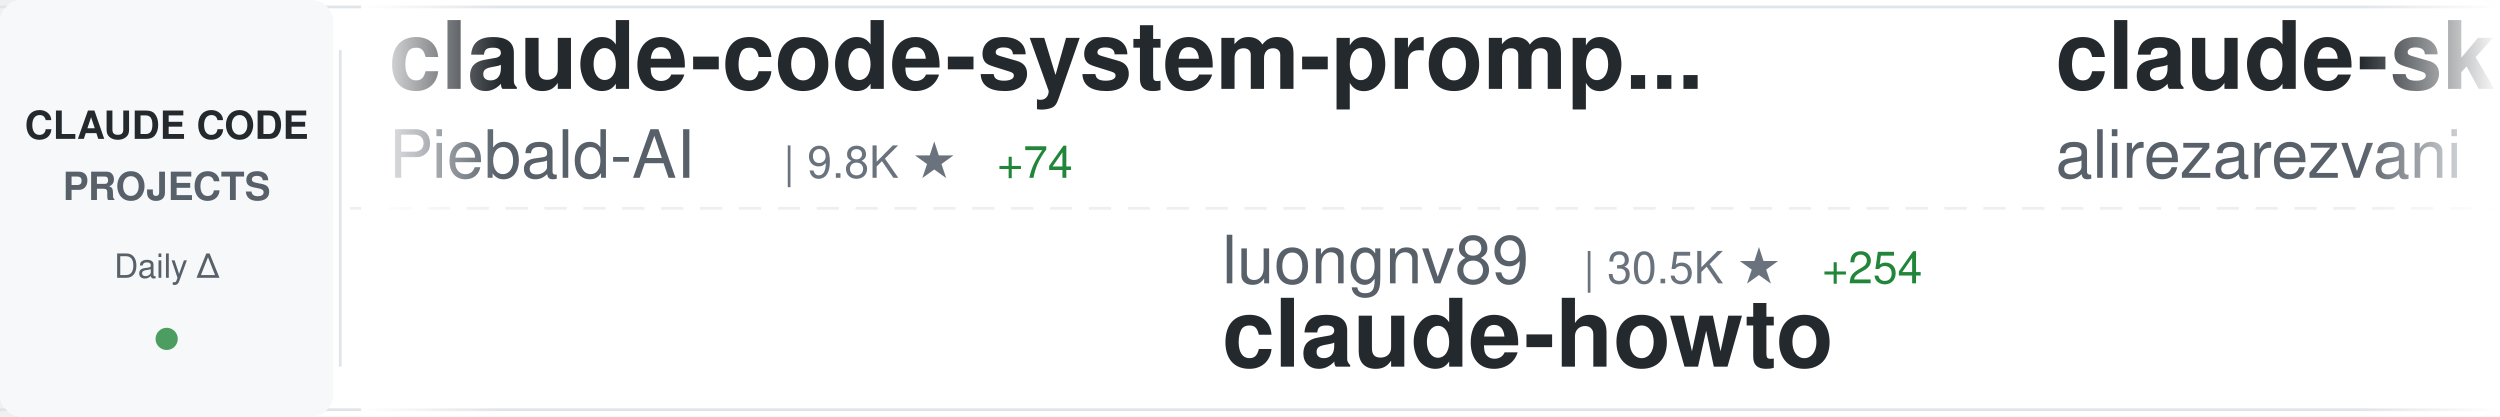
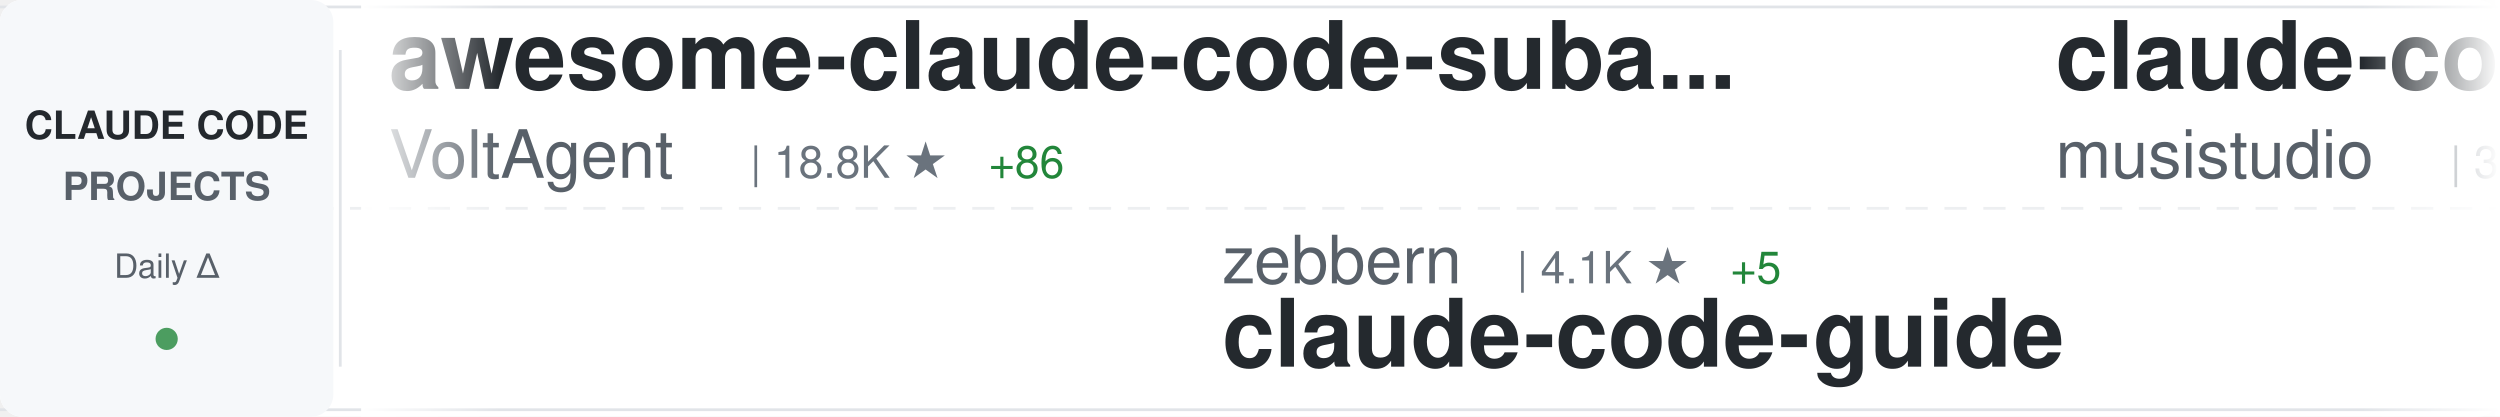
<svg xmlns="http://www.w3.org/2000/svg" width="900" height="150">
  <defs>
    <linearGradient id="awesomeLeftFade" x1="0%" y1="0%" x2="100%" y2="0%">
      <stop offset="0%" style="stop-color:#ffffff;stop-opacity:1" />
      <stop offset="100%" style="stop-color:#ffffff;stop-opacity:0" />
    </linearGradient>
    <linearGradient id="awesomeRightFade" x1="0%" y1="0%" x2="100%" y2="0%">
      <stop offset="0%" style="stop-color:#ffffff;stop-opacity:0" />
      <stop offset="100%" style="stop-color:#ffffff;stop-opacity:1" />
    </linearGradient>
  </defs>
  <rect width="900" height="150" fill="#ffffff" rx="8" />
  <rect x="0" y="2" width="900" height="1" fill="#e1e4e8" />
  <rect x="0" y="147" width="900" height="1" fill="#e1e4e8" />
  <line x1="0" y1="75" x2="900" y2="75" stroke="#e1e4e8" stroke-width="1" stroke-dasharray="8 6" opacity="0.6" />
  <rect x="0" y="0" width="120" height="150" fill="#f6f8fa" rx="8" />
  <text x="60" y="50" font-family="-apple-system, BlinkMacSystemFont, 'Segoe UI', Helvetica, Arial, sans-serif" font-size="14" font-weight="600" fill="#24292e" text-anchor="middle">CLAUDE CODE</text>
  <text x="60" y="72" font-family="-apple-system, BlinkMacSystemFont, 'Segoe UI', Helvetica, Arial, sans-serif" font-size="14" font-weight="600" fill="#586069" text-anchor="middle">PROJECTS</text>
  <text x="60" y="100" font-family="-apple-system, BlinkMacSystemFont, 'Segoe UI', Helvetica, Arial, sans-serif" font-size="12" font-weight="500" fill="#586069" text-anchor="middle">Daily Δ</text>
  <circle cx="60" cy="122" r="4" fill="#22863a" opacity="0.8" />
  <rect x="122" y="18" width="1" height="114" fill="#e1e4e8" />
  <clipPath id="awesomeTickerClip">
    <rect x="130" y="0" width="770" height="150" />
  </clipPath>
  <g clip-path="url(#awesomeTickerClip)">
    <g id="awesomeTickerItems">
      <animateTransform attributeName="transform" attributeType="XML" type="translate" from="0 0" to="-3000 0" dur="54s" repeatCount="indefinite" />
      <g transform="translate(0, 0)">
-         <text x="140" y="32" font-family="-apple-system, BlinkMacSystemFont, 'Segoe UI', Helvetica, Arial, sans-serif" font-size="34" font-weight="600" fill="#24292e">claude-code-system-promp...</text>
-         <text x="140" y="64" font-family="-apple-system, BlinkMacSystemFont, 'Segoe UI', Helvetica, Arial, sans-serif" font-size="24" font-weight="400" fill="#586069">Piebald-AI</text>
-         <text x="282" y="64" font-family="-apple-system, BlinkMacSystemFont, 'Segoe UI', Helvetica, Arial, sans-serif" font-size="16" font-weight="500" fill="#6a737d">| 9.8K ★</text>
-         <text x="359" y="64" font-family="-apple-system, BlinkMacSystemFont, 'Segoe UI', Helvetica, Arial, sans-serif" font-size="16" font-weight="500" fill="#22863a"> +74</text>
+         <text x="140" y="32" font-family="-apple-system, BlinkMacSystemFont, 'Segoe UI', Helvetica, Arial, sans-serif" font-size="34" font-weight="600" fill="#24292e">awesome-claude-code-suba...</text>
+         <text x="140" y="64" font-family="-apple-system, BlinkMacSystemFont, 'Segoe UI', Helvetica, Arial, sans-serif" font-size="24" font-weight="400" fill="#586069">VoltAgent</text>
+         <text x="270" y="64" font-family="-apple-system, BlinkMacSystemFont, 'Segoe UI', Helvetica, Arial, sans-serif" font-size="16" font-weight="500" fill="#6a737d">| 18.8K ★</text>
+         <text x="356" y="64" font-family="-apple-system, BlinkMacSystemFont, 'Segoe UI', Helvetica, Arial, sans-serif" font-size="16" font-weight="500" fill="#22863a"> +86</text>
      </g>
      <g transform="translate(300, 0)">
-         <text x="140" y="102" font-family="-apple-system, BlinkMacSystemFont, 'Segoe UI', Helvetica, Arial, sans-serif" font-size="24" font-weight="400" fill="#586069">luongnv89</text>
-         <text x="270" y="102" font-family="-apple-system, BlinkMacSystemFont, 'Segoe UI', Helvetica, Arial, sans-serif" font-size="16" font-weight="500" fill="#6a737d">| 30.5K ★</text>
-         <text x="356" y="102" font-family="-apple-system, BlinkMacSystemFont, 'Segoe UI', Helvetica, Arial, sans-serif" font-size="16" font-weight="500" fill="#22863a"> +254</text>
-         <text x="140" y="132" font-family="-apple-system, BlinkMacSystemFont, 'Segoe UI', Helvetica, Arial, sans-serif" font-size="34" font-weight="600" fill="#24292e">claude-howto</text>
+         <text x="140" y="102" font-family="-apple-system, BlinkMacSystemFont, 'Segoe UI', Helvetica, Arial, sans-serif" font-size="24" font-weight="400" fill="#586069">zebbern</text>
+         <text x="246" y="102" font-family="-apple-system, BlinkMacSystemFont, 'Segoe UI', Helvetica, Arial, sans-serif" font-size="16" font-weight="500" fill="#6a737d">| 4.1K ★</text>
+         <text x="323" y="102" font-family="-apple-system, BlinkMacSystemFont, 'Segoe UI', Helvetica, Arial, sans-serif" font-size="16" font-weight="500" fill="#22863a"> +5</text>
+         <text x="140" y="132" font-family="-apple-system, BlinkMacSystemFont, 'Segoe UI', Helvetica, Arial, sans-serif" font-size="34" font-weight="600" fill="#24292e">claude-code-guide</text>
      </g>
      <g transform="translate(600, 0)">
-         <text x="140" y="32" font-family="-apple-system, BlinkMacSystemFont, 'Segoe UI', Helvetica, Arial, sans-serif" font-size="34" font-weight="600" fill="#24292e">claude-skills</text>
-         <text x="140" y="64" font-family="-apple-system, BlinkMacSystemFont, 'Segoe UI', Helvetica, Arial, sans-serif" font-size="24" font-weight="400" fill="#586069">alirezarezvani</text>
-         <text x="330" y="64" font-family="-apple-system, BlinkMacSystemFont, 'Segoe UI', Helvetica, Arial, sans-serif" font-size="16" font-weight="500" fill="#6a737d">| 13.3K ★</text>
-         <text x="416" y="64" font-family="-apple-system, BlinkMacSystemFont, 'Segoe UI', Helvetica, Arial, sans-serif" font-size="16" font-weight="500" fill="#22863a"> +125</text>
+         <text x="140" y="32" font-family="-apple-system, BlinkMacSystemFont, 'Segoe UI', Helvetica, Arial, sans-serif" font-size="34" font-weight="600" fill="#24292e">claude-code-router</text>
+         <text x="140" y="64" font-family="-apple-system, BlinkMacSystemFont, 'Segoe UI', Helvetica, Arial, sans-serif" font-size="24" font-weight="400" fill="#586069">musistudio</text>
+         <text x="282" y="64" font-family="-apple-system, BlinkMacSystemFont, 'Segoe UI', Helvetica, Arial, sans-serif" font-size="16" font-weight="500" fill="#6a737d">| 33.3K ★</text>
+         <text x="368" y="64" font-family="-apple-system, BlinkMacSystemFont, 'Segoe UI', Helvetica, Arial, sans-serif" font-size="16" font-weight="500" fill="#22863a"> +67</text>
      </g>
      <g transform="translate(900, 0)">
-         <text x="140" y="102" font-family="-apple-system, BlinkMacSystemFont, 'Segoe UI', Helvetica, Arial, sans-serif" font-size="24" font-weight="400" fill="#586069">KimYx0207</text>
-         <text x="270" y="102" font-family="-apple-system, BlinkMacSystemFont, 'Segoe UI', Helvetica, Arial, sans-serif" font-size="16" font-weight="500" fill="#6a737d">| 3.6K ★</text>
-         <text x="347" y="102" font-family="-apple-system, BlinkMacSystemFont, 'Segoe UI', Helvetica, Arial, sans-serif" font-size="16" font-weight="500" fill="#22863a"> +21</text>
-         <text x="140" y="132" font-family="-apple-system, BlinkMacSystemFont, 'Segoe UI', Helvetica, Arial, sans-serif" font-size="34" font-weight="600" fill="#24292e">Claude-Code-x-OpenClaw-G...</text>
+         <text x="140" y="102" font-family="-apple-system, BlinkMacSystemFont, 'Segoe UI', Helvetica, Arial, sans-serif" font-size="24" font-weight="400" fill="#586069">hangsman</text>
+         <text x="258" y="102" font-family="-apple-system, BlinkMacSystemFont, 'Segoe UI', Helvetica, Arial, sans-serif" font-size="16" font-weight="500" fill="#6a737d">| 763 ★</text>
+         <text x="326" y="102" font-family="-apple-system, BlinkMacSystemFont, 'Segoe UI', Helvetica, Arial, sans-serif" font-size="16" font-weight="500" fill="#22863a"> +1</text>
+         <text x="140" y="132" font-family="-apple-system, BlinkMacSystemFont, 'Segoe UI', Helvetica, Arial, sans-serif" font-size="34" font-weight="600" fill="#24292e">claude-code-source</text>
      </g>
      <g transform="translate(1200, 0)">
-         <text x="140" y="32" font-family="-apple-system, BlinkMacSystemFont, 'Segoe UI', Helvetica, Arial, sans-serif" font-size="34" font-weight="600" fill="#24292e">collection-claude-code-s...</text>
-         <text x="140" y="64" font-family="-apple-system, BlinkMacSystemFont, 'Segoe UI', Helvetica, Arial, sans-serif" font-size="24" font-weight="400" fill="#586069">chauncygu</text>
-         <text x="270" y="64" font-family="-apple-system, BlinkMacSystemFont, 'Segoe UI', Helvetica, Arial, sans-serif" font-size="16" font-weight="500" fill="#6a737d">| 2.3K ★</text>
-         <text x="347" y="64" font-family="-apple-system, BlinkMacSystemFont, 'Segoe UI', Helvetica, Arial, sans-serif" font-size="16" font-weight="500" fill="#22863a"> +13</text>
+         <text x="140" y="32" font-family="-apple-system, BlinkMacSystemFont, 'Segoe UI', Helvetica, Arial, sans-serif" font-size="34" font-weight="600" fill="#24292e">claude-code-from-scratch</text>
+         <text x="140" y="64" font-family="-apple-system, BlinkMacSystemFont, 'Segoe UI', Helvetica, Arial, sans-serif" font-size="24" font-weight="400" fill="#586069">Windy3f3f3f3f</text>
+         <text x="318" y="64" font-family="-apple-system, BlinkMacSystemFont, 'Segoe UI', Helvetica, Arial, sans-serif" font-size="16" font-weight="500" fill="#6a737d">| 1.1K ★</text>
+         <text x="395" y="64" font-family="-apple-system, BlinkMacSystemFont, 'Segoe UI', Helvetica, Arial, sans-serif" font-size="16" font-weight="500" fill="#22863a"> +9</text>
      </g>
      <g transform="translate(1500, 0)">
-         <text x="140" y="102" font-family="-apple-system, BlinkMacSystemFont, 'Segoe UI', Helvetica, Arial, sans-serif" font-size="24" font-weight="400" fill="#586069">Pimzino</text>
-         <text x="246" y="102" font-family="-apple-system, BlinkMacSystemFont, 'Segoe UI', Helvetica, Arial, sans-serif" font-size="16" font-weight="500" fill="#6a737d">| 3.7K ★</text>
-         <text x="323" y="102" font-family="-apple-system, BlinkMacSystemFont, 'Segoe UI', Helvetica, Arial, sans-serif" font-size="16" font-weight="500" fill="#22863a"> +3</text>
-         <text x="140" y="132" font-family="-apple-system, BlinkMacSystemFont, 'Segoe UI', Helvetica, Arial, sans-serif" font-size="34" font-weight="600" fill="#24292e">claude-code-spec-workflo...</text>
+         <text x="140" y="102" font-family="-apple-system, BlinkMacSystemFont, 'Segoe UI', Helvetica, Arial, sans-serif" font-size="24" font-weight="400" fill="#586069">alejandrobalderas</text>
+         <text x="366" y="102" font-family="-apple-system, BlinkMacSystemFont, 'Segoe UI', Helvetica, Arial, sans-serif" font-size="16" font-weight="500" fill="#6a737d">| 1.8K ★</text>
+         <text x="443" y="102" font-family="-apple-system, BlinkMacSystemFont, 'Segoe UI', Helvetica, Arial, sans-serif" font-size="16" font-weight="500" fill="#22863a"> +4</text>
+         <text x="140" y="132" font-family="-apple-system, BlinkMacSystemFont, 'Segoe UI', Helvetica, Arial, sans-serif" font-size="34" font-weight="600" fill="#24292e">claude-code-from-source</text>
      </g>
      <g transform="translate(1800, 0)">
-         <text x="140" y="32" font-family="-apple-system, BlinkMacSystemFont, 'Segoe UI', Helvetica, Arial, sans-serif" font-size="34" font-weight="600" fill="#24292e">claude-code-templates</text>
-         <text x="140" y="64" font-family="-apple-system, BlinkMacSystemFont, 'Segoe UI', Helvetica, Arial, sans-serif" font-size="24" font-weight="400" fill="#586069">davila7</text>
-         <text x="246" y="64" font-family="-apple-system, BlinkMacSystemFont, 'Segoe UI', Helvetica, Arial, sans-serif" font-size="16" font-weight="500" fill="#6a737d">| 26.5K ★</text>
-         <text x="332" y="64" font-family="-apple-system, BlinkMacSystemFont, 'Segoe UI', Helvetica, Arial, sans-serif" font-size="16" font-weight="500" fill="#22863a"> +92</text>
+         <text x="140" y="32" font-family="-apple-system, BlinkMacSystemFont, 'Segoe UI', Helvetica, Arial, sans-serif" font-size="34" font-weight="600" fill="#24292e">nanoclaw</text>
+         <text x="140" y="64" font-family="-apple-system, BlinkMacSystemFont, 'Segoe UI', Helvetica, Arial, sans-serif" font-size="24" font-weight="400" fill="#586069">qwibitai</text>
+         <text x="258" y="64" font-family="-apple-system, BlinkMacSystemFont, 'Segoe UI', Helvetica, Arial, sans-serif" font-size="16" font-weight="500" fill="#6a737d">| 28.4K ★</text>
+         <text x="344" y="64" font-family="-apple-system, BlinkMacSystemFont, 'Segoe UI', Helvetica, Arial, sans-serif" font-size="16" font-weight="500" fill="#22863a"> +71</text>
      </g>
      <g transform="translate(2100, 0)">
-         <text x="140" y="102" font-family="-apple-system, BlinkMacSystemFont, 'Segoe UI', Helvetica, Arial, sans-serif" font-size="24" font-weight="400" fill="#586069">Hyper66666</text>
-         <text x="282" y="102" font-family="-apple-system, BlinkMacSystemFont, 'Segoe UI', Helvetica, Arial, sans-serif" font-size="16" font-weight="500" fill="#6a737d">| 212 ★</text>
-         <text x="140" y="132" font-family="-apple-system, BlinkMacSystemFont, 'Segoe UI', Helvetica, Arial, sans-serif" font-size="34" font-weight="600" fill="#24292e">claude-code-sourcemap</text>
+         <text x="140" y="102" font-family="-apple-system, BlinkMacSystemFont, 'Segoe UI', Helvetica, Arial, sans-serif" font-size="24" font-weight="400" fill="#586069">rohitg00</text>
+         <text x="258" y="102" font-family="-apple-system, BlinkMacSystemFont, 'Segoe UI', Helvetica, Arial, sans-serif" font-size="16" font-weight="500" fill="#6a737d">| 1.5K ★</text>
+         <text x="335" y="102" font-family="-apple-system, BlinkMacSystemFont, 'Segoe UI', Helvetica, Arial, sans-serif" font-size="16" font-weight="500" fill="#22863a"> +9</text>
+         <text x="140" y="132" font-family="-apple-system, BlinkMacSystemFont, 'Segoe UI', Helvetica, Arial, sans-serif" font-size="34" font-weight="600" fill="#24292e">awesome-claude-code-tool...</text>
      </g>
      <g transform="translate(2400, 0)">
-         <text x="140" y="32" font-family="-apple-system, BlinkMacSystemFont, 'Segoe UI', Helvetica, Arial, sans-serif" font-size="34" font-weight="600" fill="#24292e">claude-task-master</text>
-         <text x="140" y="64" font-family="-apple-system, BlinkMacSystemFont, 'Segoe UI', Helvetica, Arial, sans-serif" font-size="24" font-weight="400" fill="#586069">eyaltoledano</text>
-         <text x="306" y="64" font-family="-apple-system, BlinkMacSystemFont, 'Segoe UI', Helvetica, Arial, sans-serif" font-size="16" font-weight="500" fill="#6a737d">| 26.9K ★</text>
-         <text x="392" y="64" font-family="-apple-system, BlinkMacSystemFont, 'Segoe UI', Helvetica, Arial, sans-serif" font-size="16" font-weight="500" fill="#22863a"> +16</text>
+         <text x="140" y="32" font-family="-apple-system, BlinkMacSystemFont, 'Segoe UI', Helvetica, Arial, sans-serif" font-size="34" font-weight="600" fill="#24292e">claude-code-infrastructu...</text>
+         <text x="140" y="64" font-family="-apple-system, BlinkMacSystemFont, 'Segoe UI', Helvetica, Arial, sans-serif" font-size="24" font-weight="400" fill="#586069">diet103</text>
+         <text x="246" y="64" font-family="-apple-system, BlinkMacSystemFont, 'Segoe UI', Helvetica, Arial, sans-serif" font-size="16" font-weight="500" fill="#6a737d">| 9.6K ★</text>
+         <text x="323" y="64" font-family="-apple-system, BlinkMacSystemFont, 'Segoe UI', Helvetica, Arial, sans-serif" font-size="16" font-weight="500" fill="#22863a"> +8</text>
      </g>
      <g transform="translate(2700, 0)">
-         <text x="140" y="102" font-family="-apple-system, BlinkMacSystemFont, 'Segoe UI', Helvetica, Arial, sans-serif" font-size="24" font-weight="400" fill="#586069">sickn33</text>
-         <text x="246" y="102" font-family="-apple-system, BlinkMacSystemFont, 'Segoe UI', Helvetica, Arial, sans-serif" font-size="16" font-weight="500" fill="#6a737d">| 35.8K ★</text>
-         <text x="332" y="102" font-family="-apple-system, BlinkMacSystemFont, 'Segoe UI', Helvetica, Arial, sans-serif" font-size="16" font-weight="500" fill="#22863a"> +143</text>
-         <text x="140" y="132" font-family="-apple-system, BlinkMacSystemFont, 'Segoe UI', Helvetica, Arial, sans-serif" font-size="34" font-weight="600" fill="#24292e">antigravity-awesome-skil...</text>
+         <text x="140" y="102" font-family="-apple-system, BlinkMacSystemFont, 'Segoe UI', Helvetica, Arial, sans-serif" font-size="24" font-weight="400" fill="#586069">Donchitos</text>
+         <text x="270" y="102" font-family="-apple-system, BlinkMacSystemFont, 'Segoe UI', Helvetica, Arial, sans-serif" font-size="16" font-weight="500" fill="#6a737d">| 16.8K ★</text>
+         <text x="356" y="102" font-family="-apple-system, BlinkMacSystemFont, 'Segoe UI', Helvetica, Arial, sans-serif" font-size="16" font-weight="500" fill="#22863a"> +138</text>
+         <text x="140" y="132" font-family="-apple-system, BlinkMacSystemFont, 'Segoe UI', Helvetica, Arial, sans-serif" font-size="34" font-weight="600" fill="#24292e">Claude-Code-Game-Studios</text>
      </g>
      <g transform="translate(3000, 0)">
-         <text x="140" y="32" font-family="-apple-system, BlinkMacSystemFont, 'Segoe UI', Helvetica, Arial, sans-serif" font-size="34" font-weight="600" fill="#24292e">claude-code-system-promp...</text>
-         <text x="140" y="64" font-family="-apple-system, BlinkMacSystemFont, 'Segoe UI', Helvetica, Arial, sans-serif" font-size="24" font-weight="400" fill="#586069">Piebald-AI</text>
-         <text x="282" y="64" font-family="-apple-system, BlinkMacSystemFont, 'Segoe UI', Helvetica, Arial, sans-serif" font-size="16" font-weight="500" fill="#6a737d">| 9.8K ★</text>
-         <text x="359" y="64" font-family="-apple-system, BlinkMacSystemFont, 'Segoe UI', Helvetica, Arial, sans-serif" font-size="16" font-weight="500" fill="#22863a"> +74</text>
+         <text x="140" y="32" font-family="-apple-system, BlinkMacSystemFont, 'Segoe UI', Helvetica, Arial, sans-serif" font-size="34" font-weight="600" fill="#24292e">awesome-claude-code-suba...</text>
+         <text x="140" y="64" font-family="-apple-system, BlinkMacSystemFont, 'Segoe UI', Helvetica, Arial, sans-serif" font-size="24" font-weight="400" fill="#586069">VoltAgent</text>
+         <text x="270" y="64" font-family="-apple-system, BlinkMacSystemFont, 'Segoe UI', Helvetica, Arial, sans-serif" font-size="16" font-weight="500" fill="#6a737d">| 18.8K ★</text>
+         <text x="356" y="64" font-family="-apple-system, BlinkMacSystemFont, 'Segoe UI', Helvetica, Arial, sans-serif" font-size="16" font-weight="500" fill="#22863a"> +86</text>
      </g>
      <g transform="translate(3300, 0)">
-         <text x="140" y="102" font-family="-apple-system, BlinkMacSystemFont, 'Segoe UI', Helvetica, Arial, sans-serif" font-size="24" font-weight="400" fill="#586069">luongnv89</text>
-         <text x="270" y="102" font-family="-apple-system, BlinkMacSystemFont, 'Segoe UI', Helvetica, Arial, sans-serif" font-size="16" font-weight="500" fill="#6a737d">| 30.5K ★</text>
-         <text x="356" y="102" font-family="-apple-system, BlinkMacSystemFont, 'Segoe UI', Helvetica, Arial, sans-serif" font-size="16" font-weight="500" fill="#22863a"> +254</text>
-         <text x="140" y="132" font-family="-apple-system, BlinkMacSystemFont, 'Segoe UI', Helvetica, Arial, sans-serif" font-size="34" font-weight="600" fill="#24292e">claude-howto</text>
+         <text x="140" y="102" font-family="-apple-system, BlinkMacSystemFont, 'Segoe UI', Helvetica, Arial, sans-serif" font-size="24" font-weight="400" fill="#586069">zebbern</text>
+         <text x="246" y="102" font-family="-apple-system, BlinkMacSystemFont, 'Segoe UI', Helvetica, Arial, sans-serif" font-size="16" font-weight="500" fill="#6a737d">| 4.1K ★</text>
+         <text x="323" y="102" font-family="-apple-system, BlinkMacSystemFont, 'Segoe UI', Helvetica, Arial, sans-serif" font-size="16" font-weight="500" fill="#22863a"> +5</text>
+         <text x="140" y="132" font-family="-apple-system, BlinkMacSystemFont, 'Segoe UI', Helvetica, Arial, sans-serif" font-size="34" font-weight="600" fill="#24292e">claude-code-guide</text>
      </g>
      <g transform="translate(3600, 0)">
-         <text x="140" y="32" font-family="-apple-system, BlinkMacSystemFont, 'Segoe UI', Helvetica, Arial, sans-serif" font-size="34" font-weight="600" fill="#24292e">claude-skills</text>
-         <text x="140" y="64" font-family="-apple-system, BlinkMacSystemFont, 'Segoe UI', Helvetica, Arial, sans-serif" font-size="24" font-weight="400" fill="#586069">alirezarezvani</text>
-         <text x="330" y="64" font-family="-apple-system, BlinkMacSystemFont, 'Segoe UI', Helvetica, Arial, sans-serif" font-size="16" font-weight="500" fill="#6a737d">| 13.3K ★</text>
-         <text x="416" y="64" font-family="-apple-system, BlinkMacSystemFont, 'Segoe UI', Helvetica, Arial, sans-serif" font-size="16" font-weight="500" fill="#22863a"> +125</text>
+         <text x="140" y="32" font-family="-apple-system, BlinkMacSystemFont, 'Segoe UI', Helvetica, Arial, sans-serif" font-size="34" font-weight="600" fill="#24292e">claude-code-router</text>
+         <text x="140" y="64" font-family="-apple-system, BlinkMacSystemFont, 'Segoe UI', Helvetica, Arial, sans-serif" font-size="24" font-weight="400" fill="#586069">musistudio</text>
+         <text x="282" y="64" font-family="-apple-system, BlinkMacSystemFont, 'Segoe UI', Helvetica, Arial, sans-serif" font-size="16" font-weight="500" fill="#6a737d">| 33.3K ★</text>
+         <text x="368" y="64" font-family="-apple-system, BlinkMacSystemFont, 'Segoe UI', Helvetica, Arial, sans-serif" font-size="16" font-weight="500" fill="#22863a"> +67</text>
      </g>
      <g transform="translate(3900, 0)">
-         <text x="140" y="102" font-family="-apple-system, BlinkMacSystemFont, 'Segoe UI', Helvetica, Arial, sans-serif" font-size="24" font-weight="400" fill="#586069">KimYx0207</text>
-         <text x="270" y="102" font-family="-apple-system, BlinkMacSystemFont, 'Segoe UI', Helvetica, Arial, sans-serif" font-size="16" font-weight="500" fill="#6a737d">| 3.6K ★</text>
-         <text x="347" y="102" font-family="-apple-system, BlinkMacSystemFont, 'Segoe UI', Helvetica, Arial, sans-serif" font-size="16" font-weight="500" fill="#22863a"> +21</text>
-         <text x="140" y="132" font-family="-apple-system, BlinkMacSystemFont, 'Segoe UI', Helvetica, Arial, sans-serif" font-size="34" font-weight="600" fill="#24292e">Claude-Code-x-OpenClaw-G...</text>
+         <text x="140" y="102" font-family="-apple-system, BlinkMacSystemFont, 'Segoe UI', Helvetica, Arial, sans-serif" font-size="24" font-weight="400" fill="#586069">hangsman</text>
+         <text x="258" y="102" font-family="-apple-system, BlinkMacSystemFont, 'Segoe UI', Helvetica, Arial, sans-serif" font-size="16" font-weight="500" fill="#6a737d">| 763 ★</text>
+         <text x="326" y="102" font-family="-apple-system, BlinkMacSystemFont, 'Segoe UI', Helvetica, Arial, sans-serif" font-size="16" font-weight="500" fill="#22863a"> +1</text>
+         <text x="140" y="132" font-family="-apple-system, BlinkMacSystemFont, 'Segoe UI', Helvetica, Arial, sans-serif" font-size="34" font-weight="600" fill="#24292e">claude-code-source</text>
      </g>
    </g>
  </g>
  <rect x="130" y="0" width="50" height="150" fill="url(#awesomeLeftFade)" />
  <rect x="850" y="0" width="50" height="150" fill="url(#awesomeRightFade)" />
</svg>
